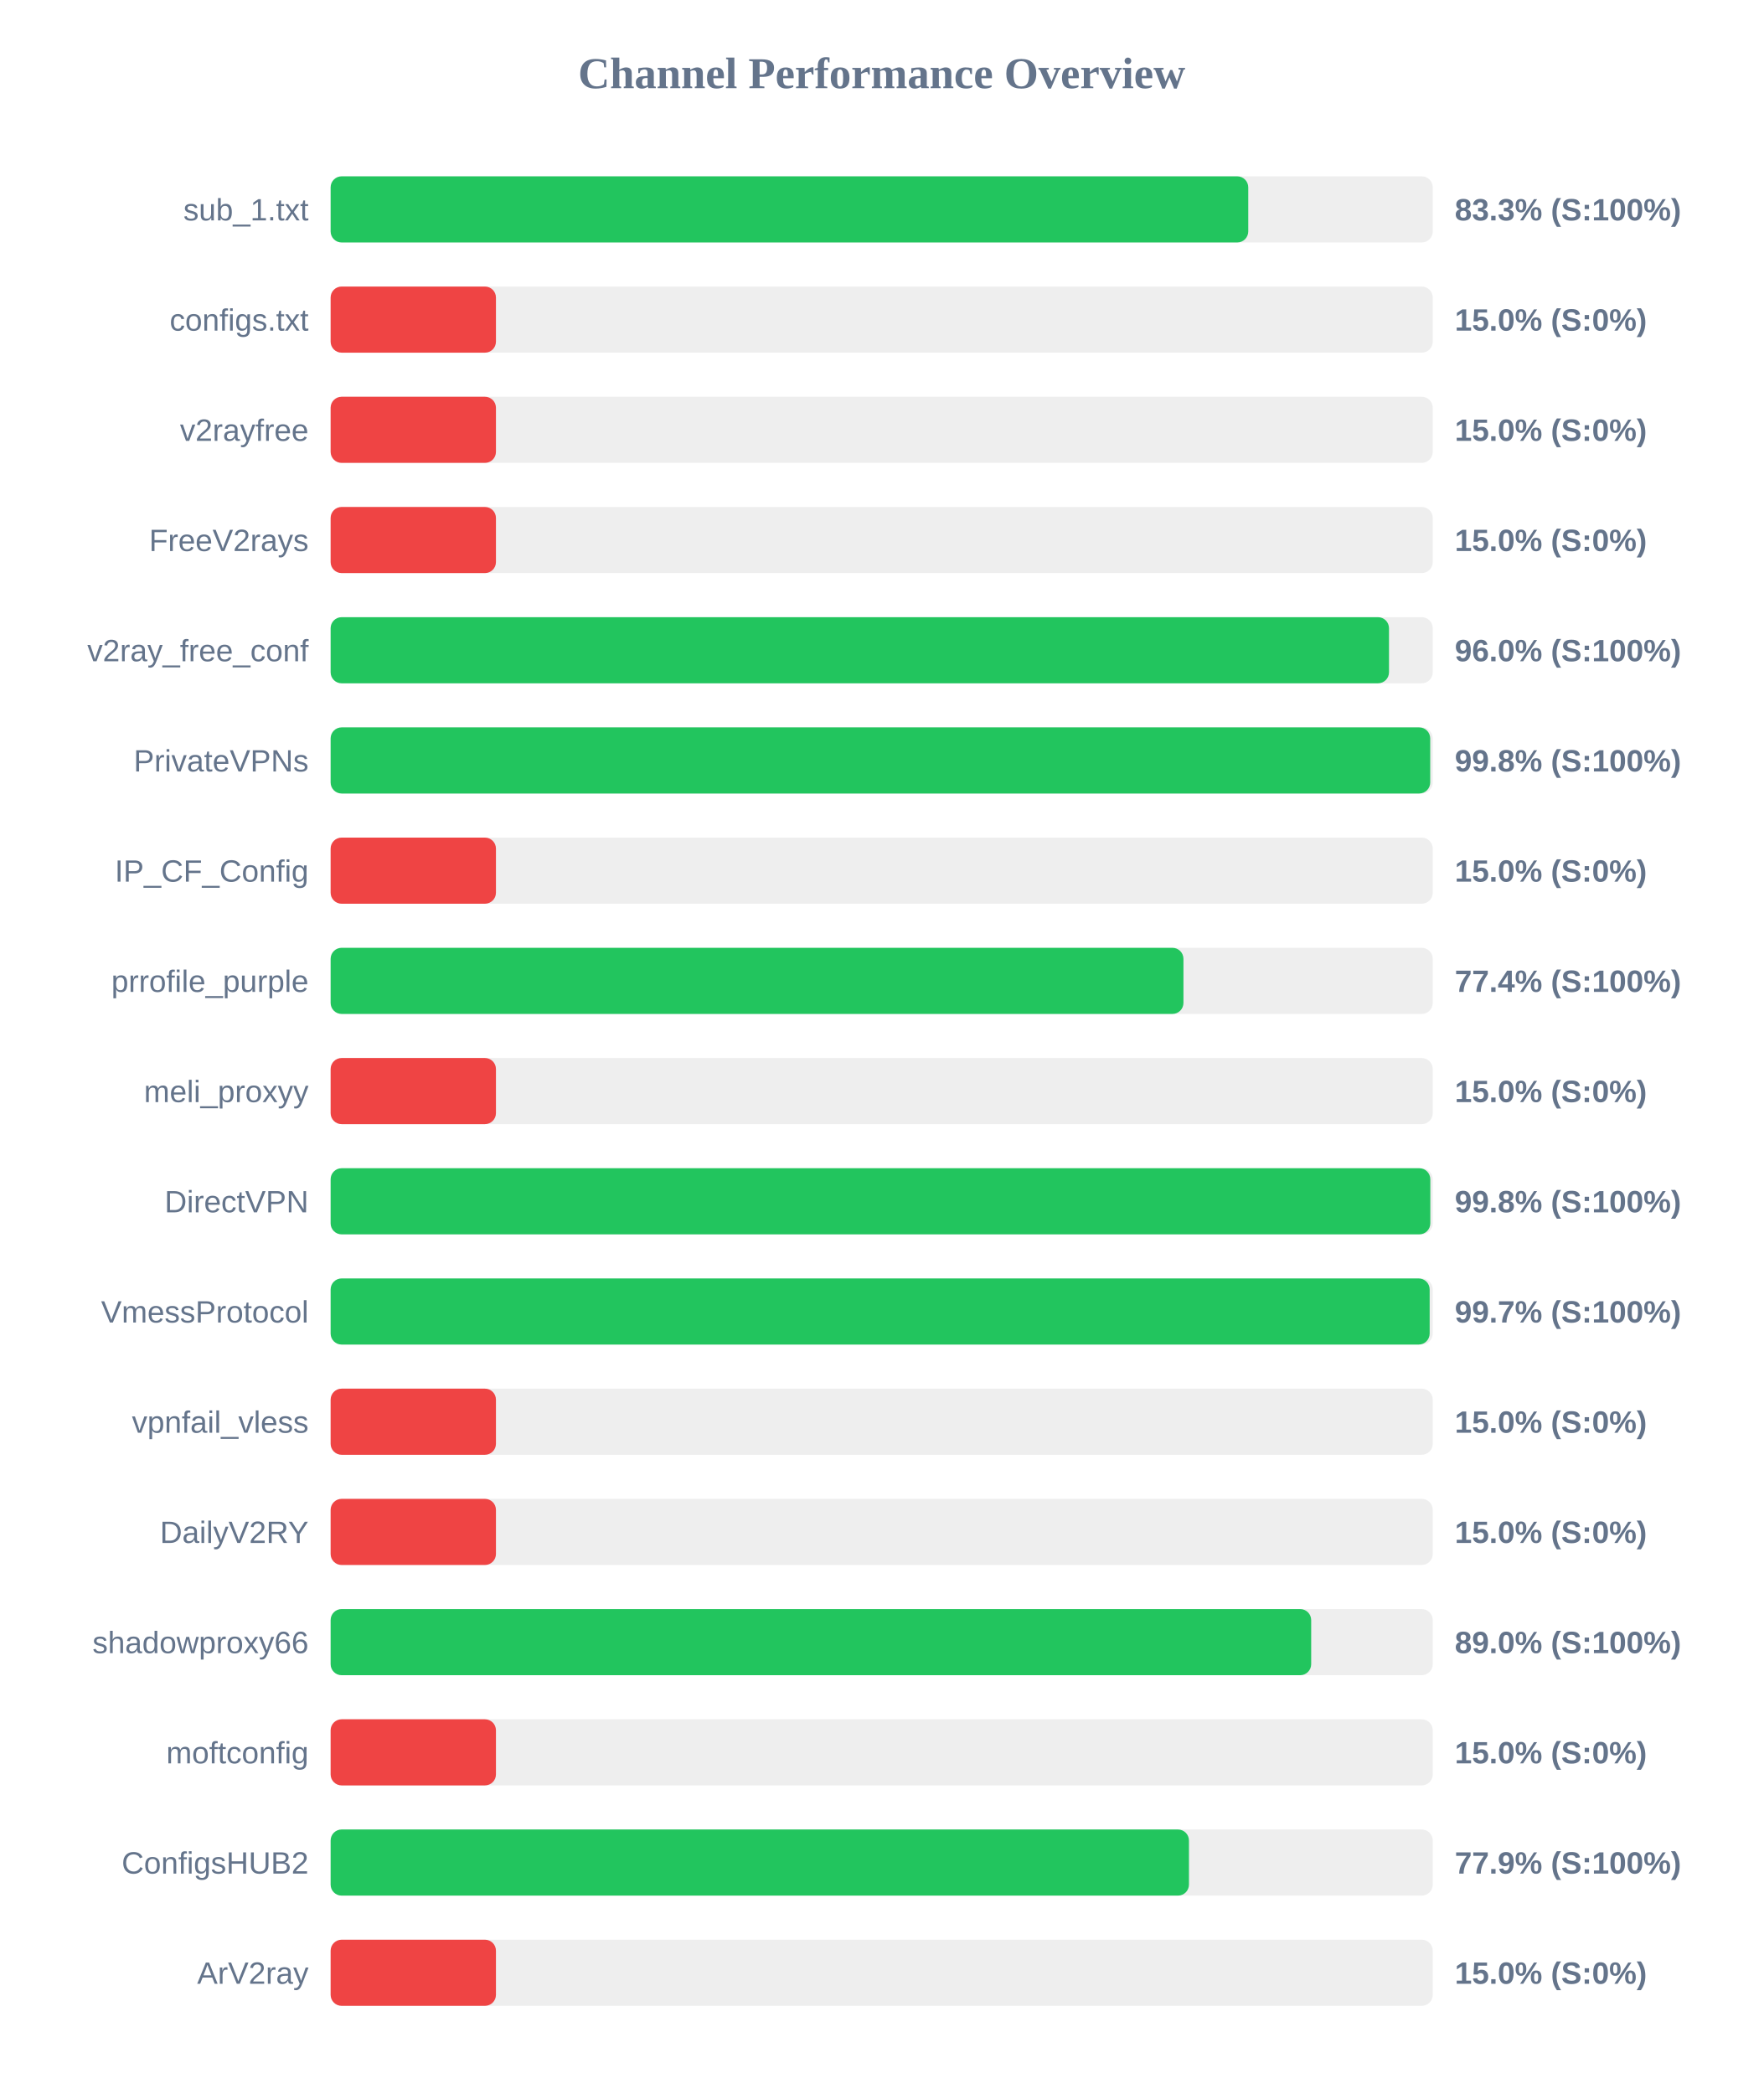
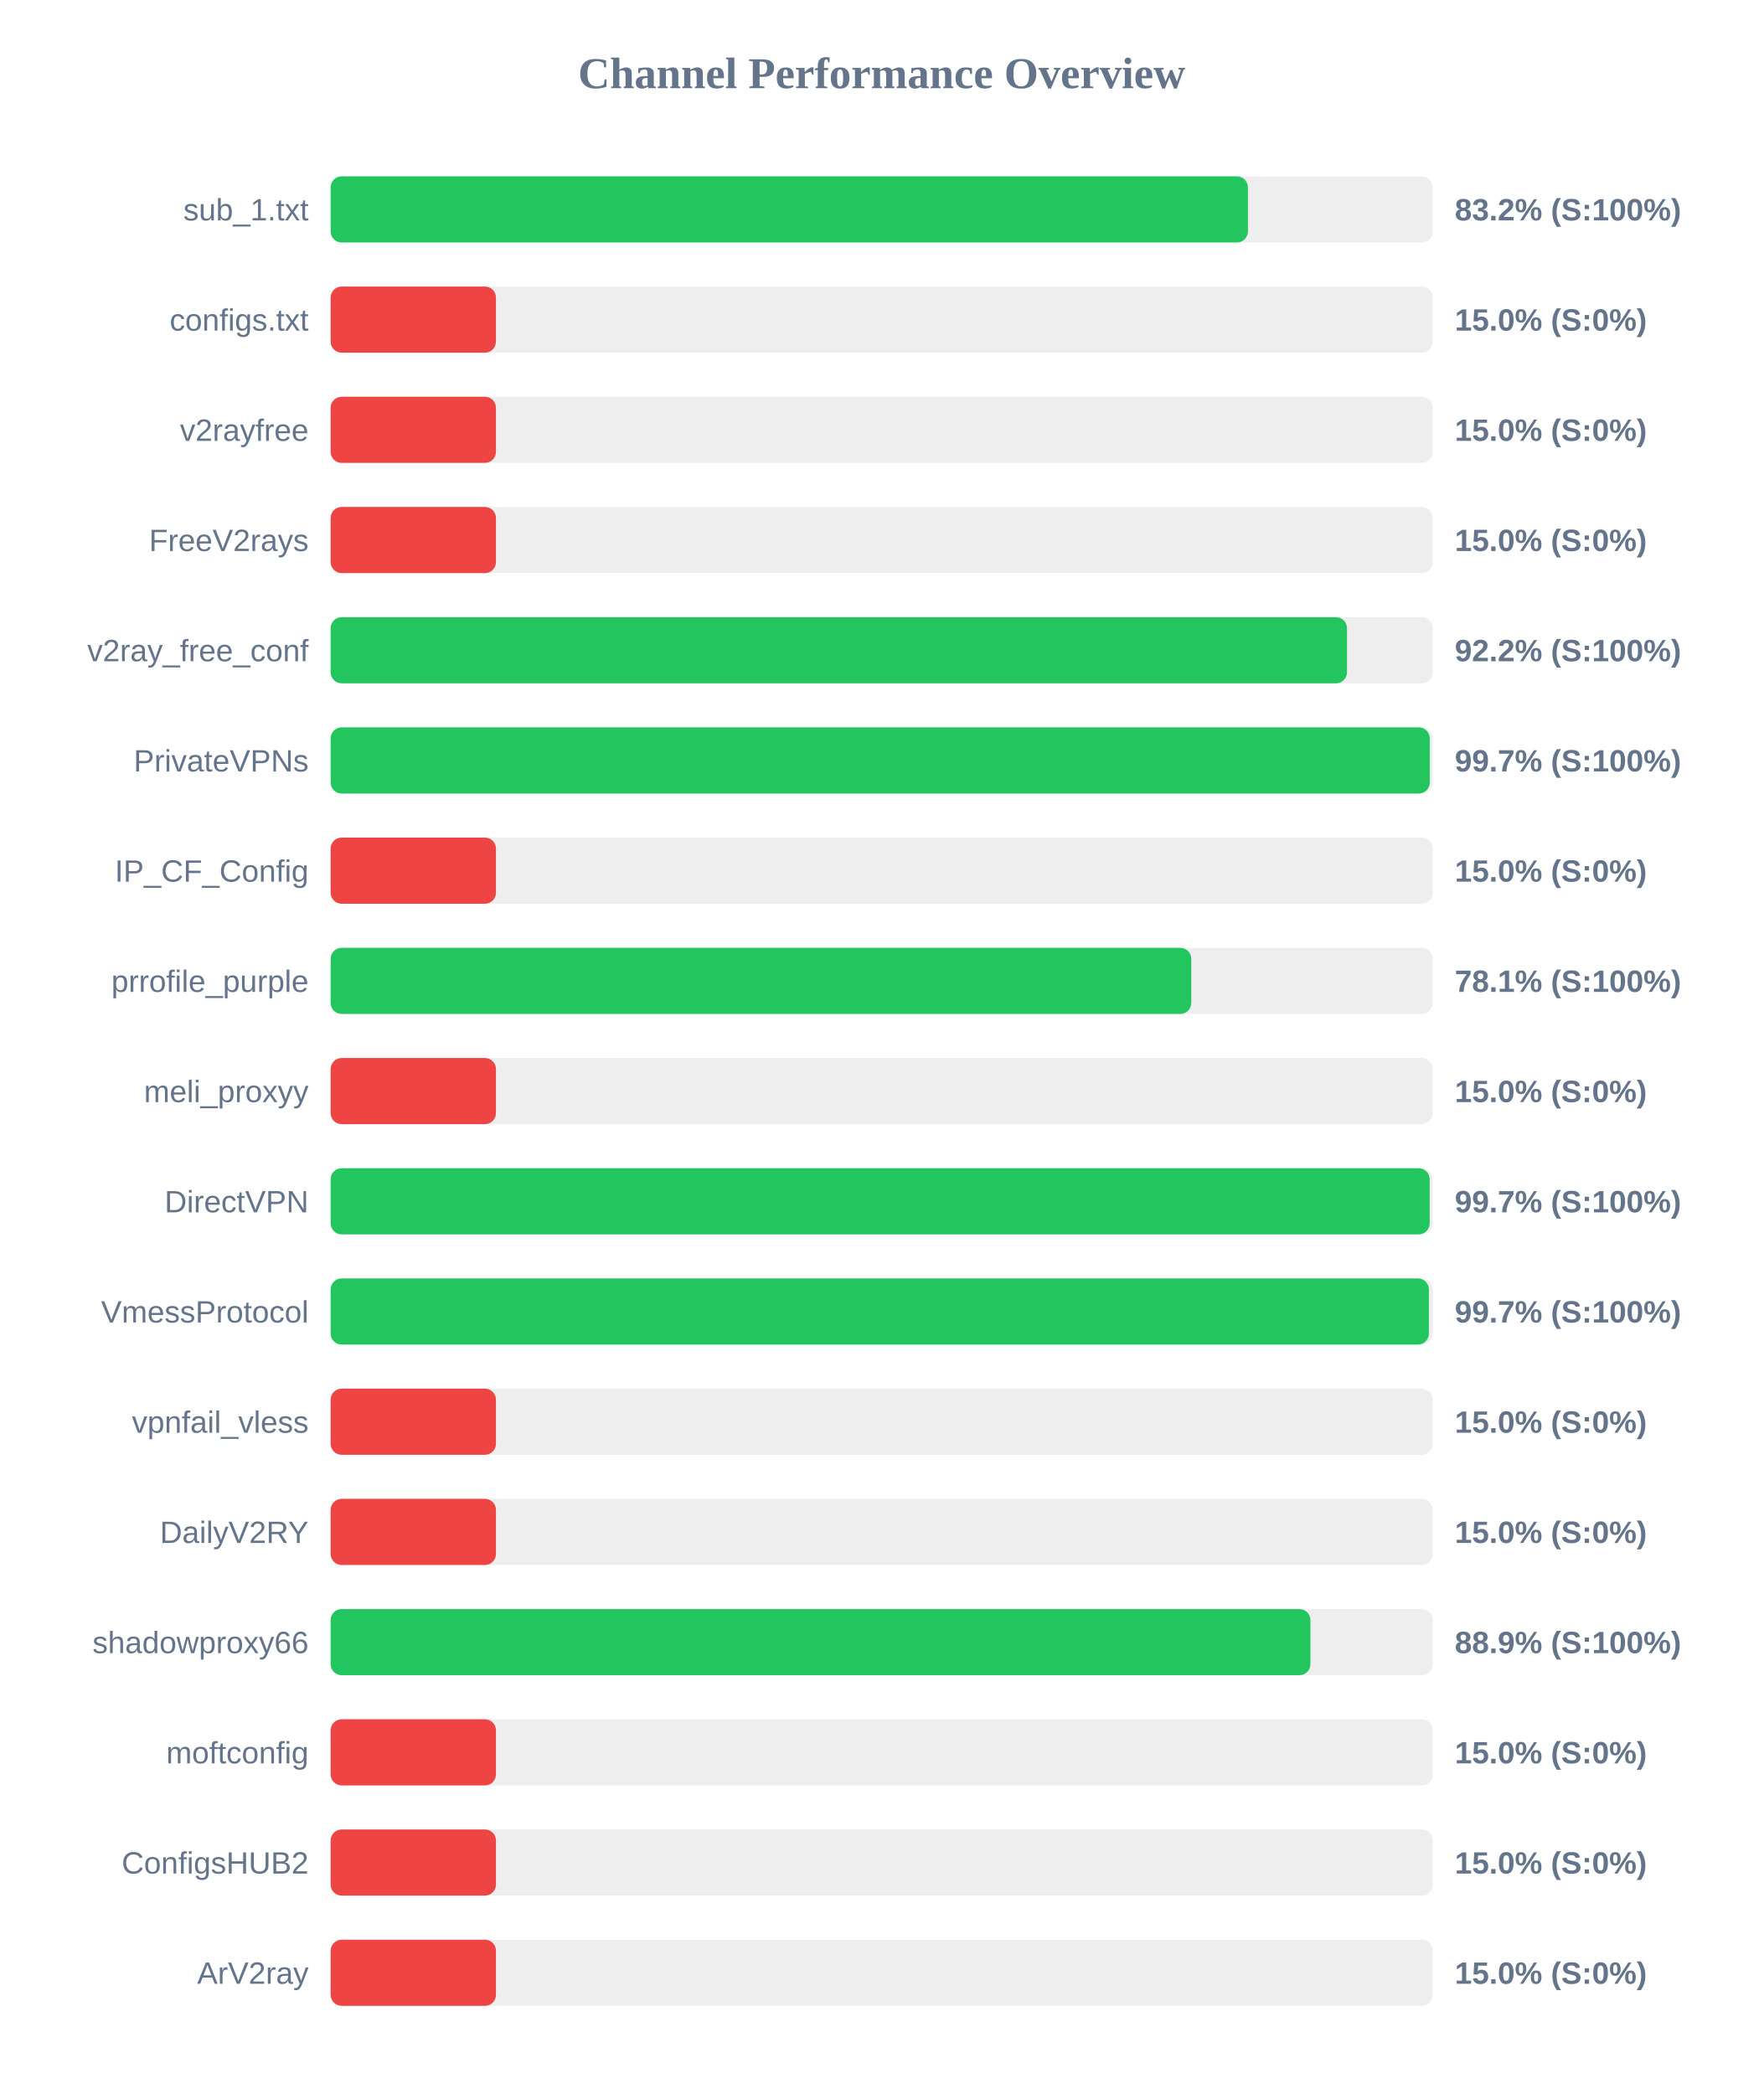
<svg xmlns="http://www.w3.org/2000/svg" width="800" height="950" version="1.1">
  <style>
        .row { font: 14px Arial; fill: #64748b; }
        .score { font: bold 14px Arial; fill: #64748b; }
    </style>
  <text x="400" y="40" text-anchor="middle" font-size="20px" font-weight="bold" fill="#64748b">Channel Performance Overview</text>
  <rect x="150" y="80" width="500" height="30" fill="#eee" rx="5" />
-   <rect x="150" y="80" width="416.3" height="30" fill="#22c55e" rx="5" />
+   <rect x="150" y="80" width="416.15" height="30" fill="#22c55e" rx="5" />
  <text x="140" y="100" text-anchor="end" class="row">sub_1.txt</text>
-   <text x="660" y="100" text-anchor="start" class="score">83.3% (S:100%)</text>
+   <text x="660" y="100" text-anchor="start" class="score">83.2% (S:100%)</text>
  <rect x="150" y="130" width="500" height="30" fill="#eee" rx="5" />
  <rect x="150" y="130" width="75.0" height="30" fill="#ef4444" rx="5" />
  <text x="140" y="150" text-anchor="end" class="row">configs.txt</text>
  <text x="660" y="150" text-anchor="start" class="score">15.0% (S:0%)</text>
  <rect x="150" y="180" width="500" height="30" fill="#eee" rx="5" />
  <rect x="150" y="180" width="75.0" height="30" fill="#ef4444" rx="5" />
  <text x="140" y="200" text-anchor="end" class="row">v2rayfree</text>
  <text x="660" y="200" text-anchor="start" class="score">15.0% (S:0%)</text>
  <rect x="150" y="230" width="500" height="30" fill="#eee" rx="5" />
  <rect x="150" y="230" width="75.0" height="30" fill="#ef4444" rx="5" />
  <text x="140" y="250" text-anchor="end" class="row">FreeV2rays</text>
  <text x="660" y="250" text-anchor="start" class="score">15.0% (S:0%)</text>
  <rect x="150" y="280" width="500" height="30" fill="#eee" rx="5" />
-   <rect x="150" y="280" width="480.15" height="30" fill="#22c55e" rx="5" />
+   <rect x="150" y="280" width="461.1" height="30" fill="#22c55e" rx="5" />
  <text x="140" y="300" text-anchor="end" class="row">v2ray_free_conf</text>
-   <text x="660" y="300" text-anchor="start" class="score">96.0% (S:100%)</text>
+   <text x="660" y="300" text-anchor="start" class="score">92.2% (S:100%)</text>
  <rect x="150" y="330" width="500" height="30" fill="#eee" rx="5" />
-   <rect x="150" y="330" width="498.85" height="30" fill="#22c55e" rx="5" />
+   <rect x="150" y="330" width="498.65" height="30" fill="#22c55e" rx="5" />
  <text x="140" y="350" text-anchor="end" class="row">PrivateVPNs</text>
-   <text x="660" y="350" text-anchor="start" class="score">99.8% (S:100%)</text>
+   <text x="660" y="350" text-anchor="start" class="score">99.7% (S:100%)</text>
  <rect x="150" y="380" width="500" height="30" fill="#eee" rx="5" />
  <rect x="150" y="380" width="75.0" height="30" fill="#ef4444" rx="5" />
  <text x="140" y="400" text-anchor="end" class="row">IP_CF_Config</text>
  <text x="660" y="400" text-anchor="start" class="score">15.0% (S:0%)</text>
  <rect x="150" y="430" width="500" height="30" fill="#eee" rx="5" />
-   <rect x="150" y="430" width="386.9" height="30" fill="#22c55e" rx="5" />
+   <rect x="150" y="430" width="390.45" height="30" fill="#22c55e" rx="5" />
  <text x="140" y="450" text-anchor="end" class="row">prrofile_purple</text>
-   <text x="660" y="450" text-anchor="start" class="score">77.4% (S:100%)</text>
+   <text x="660" y="450" text-anchor="start" class="score">78.1% (S:100%)</text>
  <rect x="150" y="480" width="500" height="30" fill="#eee" rx="5" />
  <rect x="150" y="480" width="75.0" height="30" fill="#ef4444" rx="5" />
  <text x="140" y="500" text-anchor="end" class="row">meli_proxyy</text>
  <text x="660" y="500" text-anchor="start" class="score">15.0% (S:0%)</text>
  <rect x="150" y="530" width="500" height="30" fill="#eee" rx="5" />
-   <rect x="150" y="530" width="498.9" height="30" fill="#22c55e" rx="5" />
+   <rect x="150" y="530" width="498.6" height="30" fill="#22c55e" rx="5" />
  <text x="140" y="550" text-anchor="end" class="row">DirectVPN</text>
-   <text x="660" y="550" text-anchor="start" class="score">99.8% (S:100%)</text>
+   <text x="660" y="550" text-anchor="start" class="score">99.7% (S:100%)</text>
  <rect x="150" y="580" width="500" height="30" fill="#eee" rx="5" />
-   <rect x="150" y="580" width="498.6" height="30" fill="#22c55e" rx="5" />
+   <rect x="150" y="580" width="498.25" height="30" fill="#22c55e" rx="5" />
  <text x="140" y="600" text-anchor="end" class="row">VmessProtocol</text>
  <text x="660" y="600" text-anchor="start" class="score">99.7% (S:100%)</text>
  <rect x="150" y="630" width="500" height="30" fill="#eee" rx="5" />
  <rect x="150" y="630" width="75.0" height="30" fill="#ef4444" rx="5" />
  <text x="140" y="650" text-anchor="end" class="row">vpnfail_vless</text>
  <text x="660" y="650" text-anchor="start" class="score">15.0% (S:0%)</text>
  <rect x="150" y="680" width="500" height="30" fill="#eee" rx="5" />
  <rect x="150" y="680" width="75.0" height="30" fill="#ef4444" rx="5" />
  <text x="140" y="700" text-anchor="end" class="row">DailyV2RY</text>
  <text x="660" y="700" text-anchor="start" class="score">15.0% (S:0%)</text>
  <rect x="150" y="730" width="500" height="30" fill="#eee" rx="5" />
-   <rect x="150" y="730" width="444.85" height="30" fill="#22c55e" rx="5" />
+   <rect x="150" y="730" width="444.5" height="30" fill="#22c55e" rx="5" />
  <text x="140" y="750" text-anchor="end" class="row">shadowproxy66</text>
-   <text x="660" y="750" text-anchor="start" class="score">89.0% (S:100%)</text>
+   <text x="660" y="750" text-anchor="start" class="score">88.9% (S:100%)</text>
  <rect x="150" y="780" width="500" height="30" fill="#eee" rx="5" />
  <rect x="150" y="780" width="75.0" height="30" fill="#ef4444" rx="5" />
  <text x="140" y="800" text-anchor="end" class="row">moftconfig</text>
  <text x="660" y="800" text-anchor="start" class="score">15.0% (S:0%)</text>
  <rect x="150" y="830" width="500" height="30" fill="#eee" rx="5" />
-   <rect x="150" y="830" width="389.4" height="30" fill="#22c55e" rx="5" />
+   <rect x="150" y="830" width="75.0" height="30" fill="#ef4444" rx="5" />
  <text x="140" y="850" text-anchor="end" class="row">ConfigsHUB2</text>
-   <text x="660" y="850" text-anchor="start" class="score">77.9% (S:100%)</text>
+   <text x="660" y="850" text-anchor="start" class="score">15.0% (S:0%)</text>
  <rect x="150" y="880" width="500" height="30" fill="#eee" rx="5" />
  <rect x="150" y="880" width="75.0" height="30" fill="#ef4444" rx="5" />
  <text x="140" y="900" text-anchor="end" class="row">ArV2ray</text>
  <text x="660" y="900" text-anchor="start" class="score">15.0% (S:0%)</text>
</svg>
